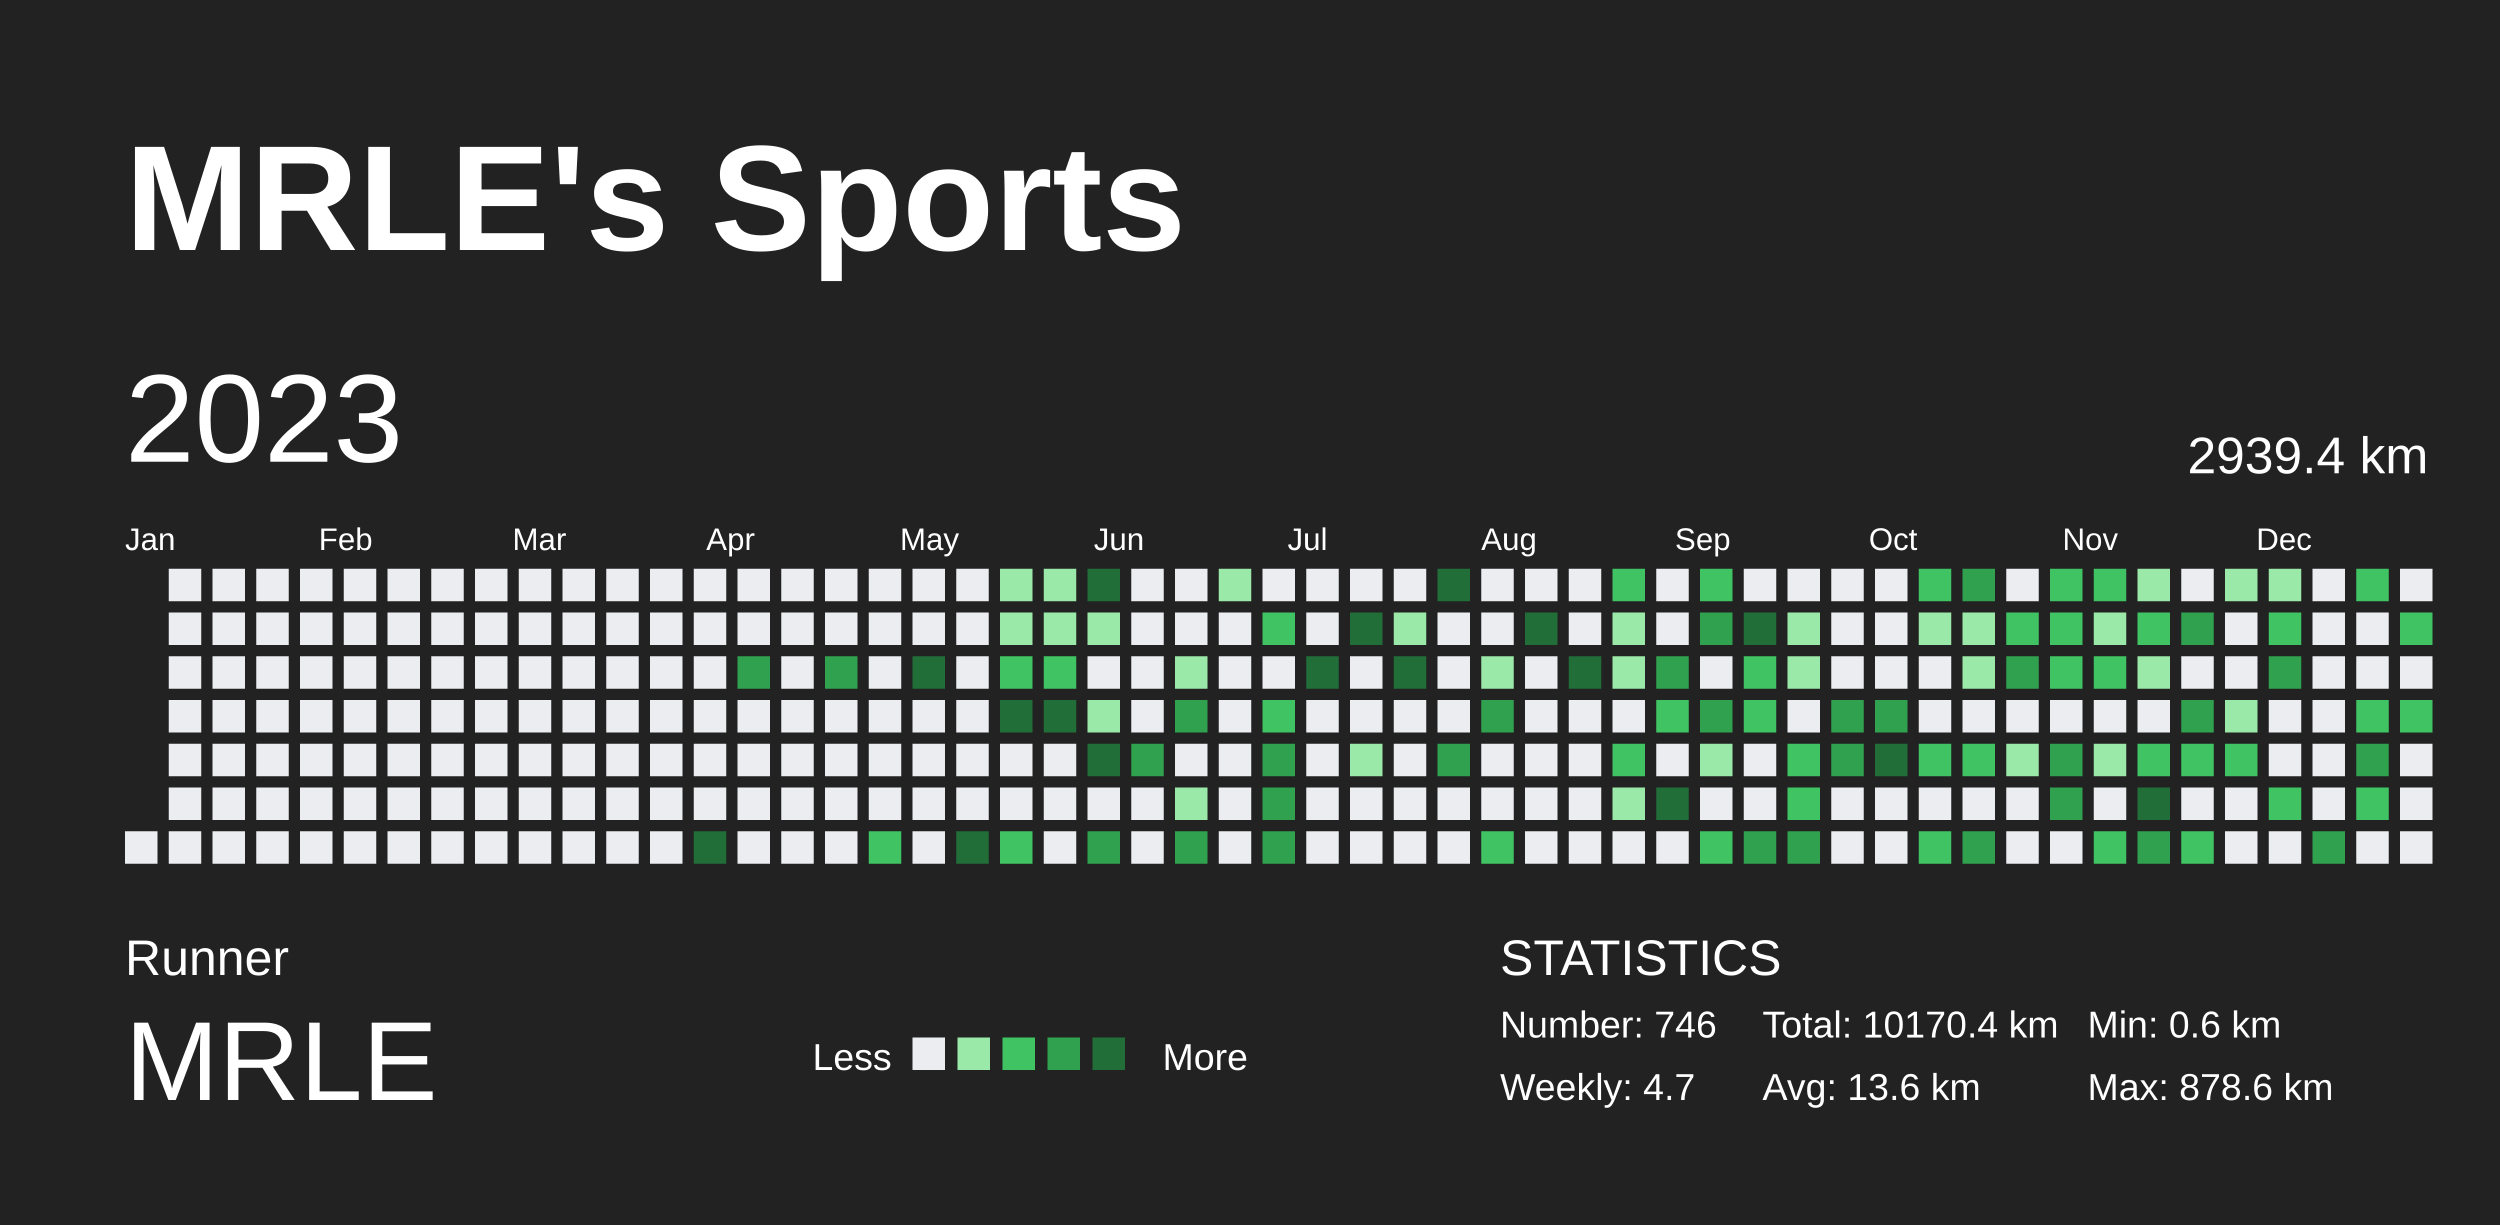
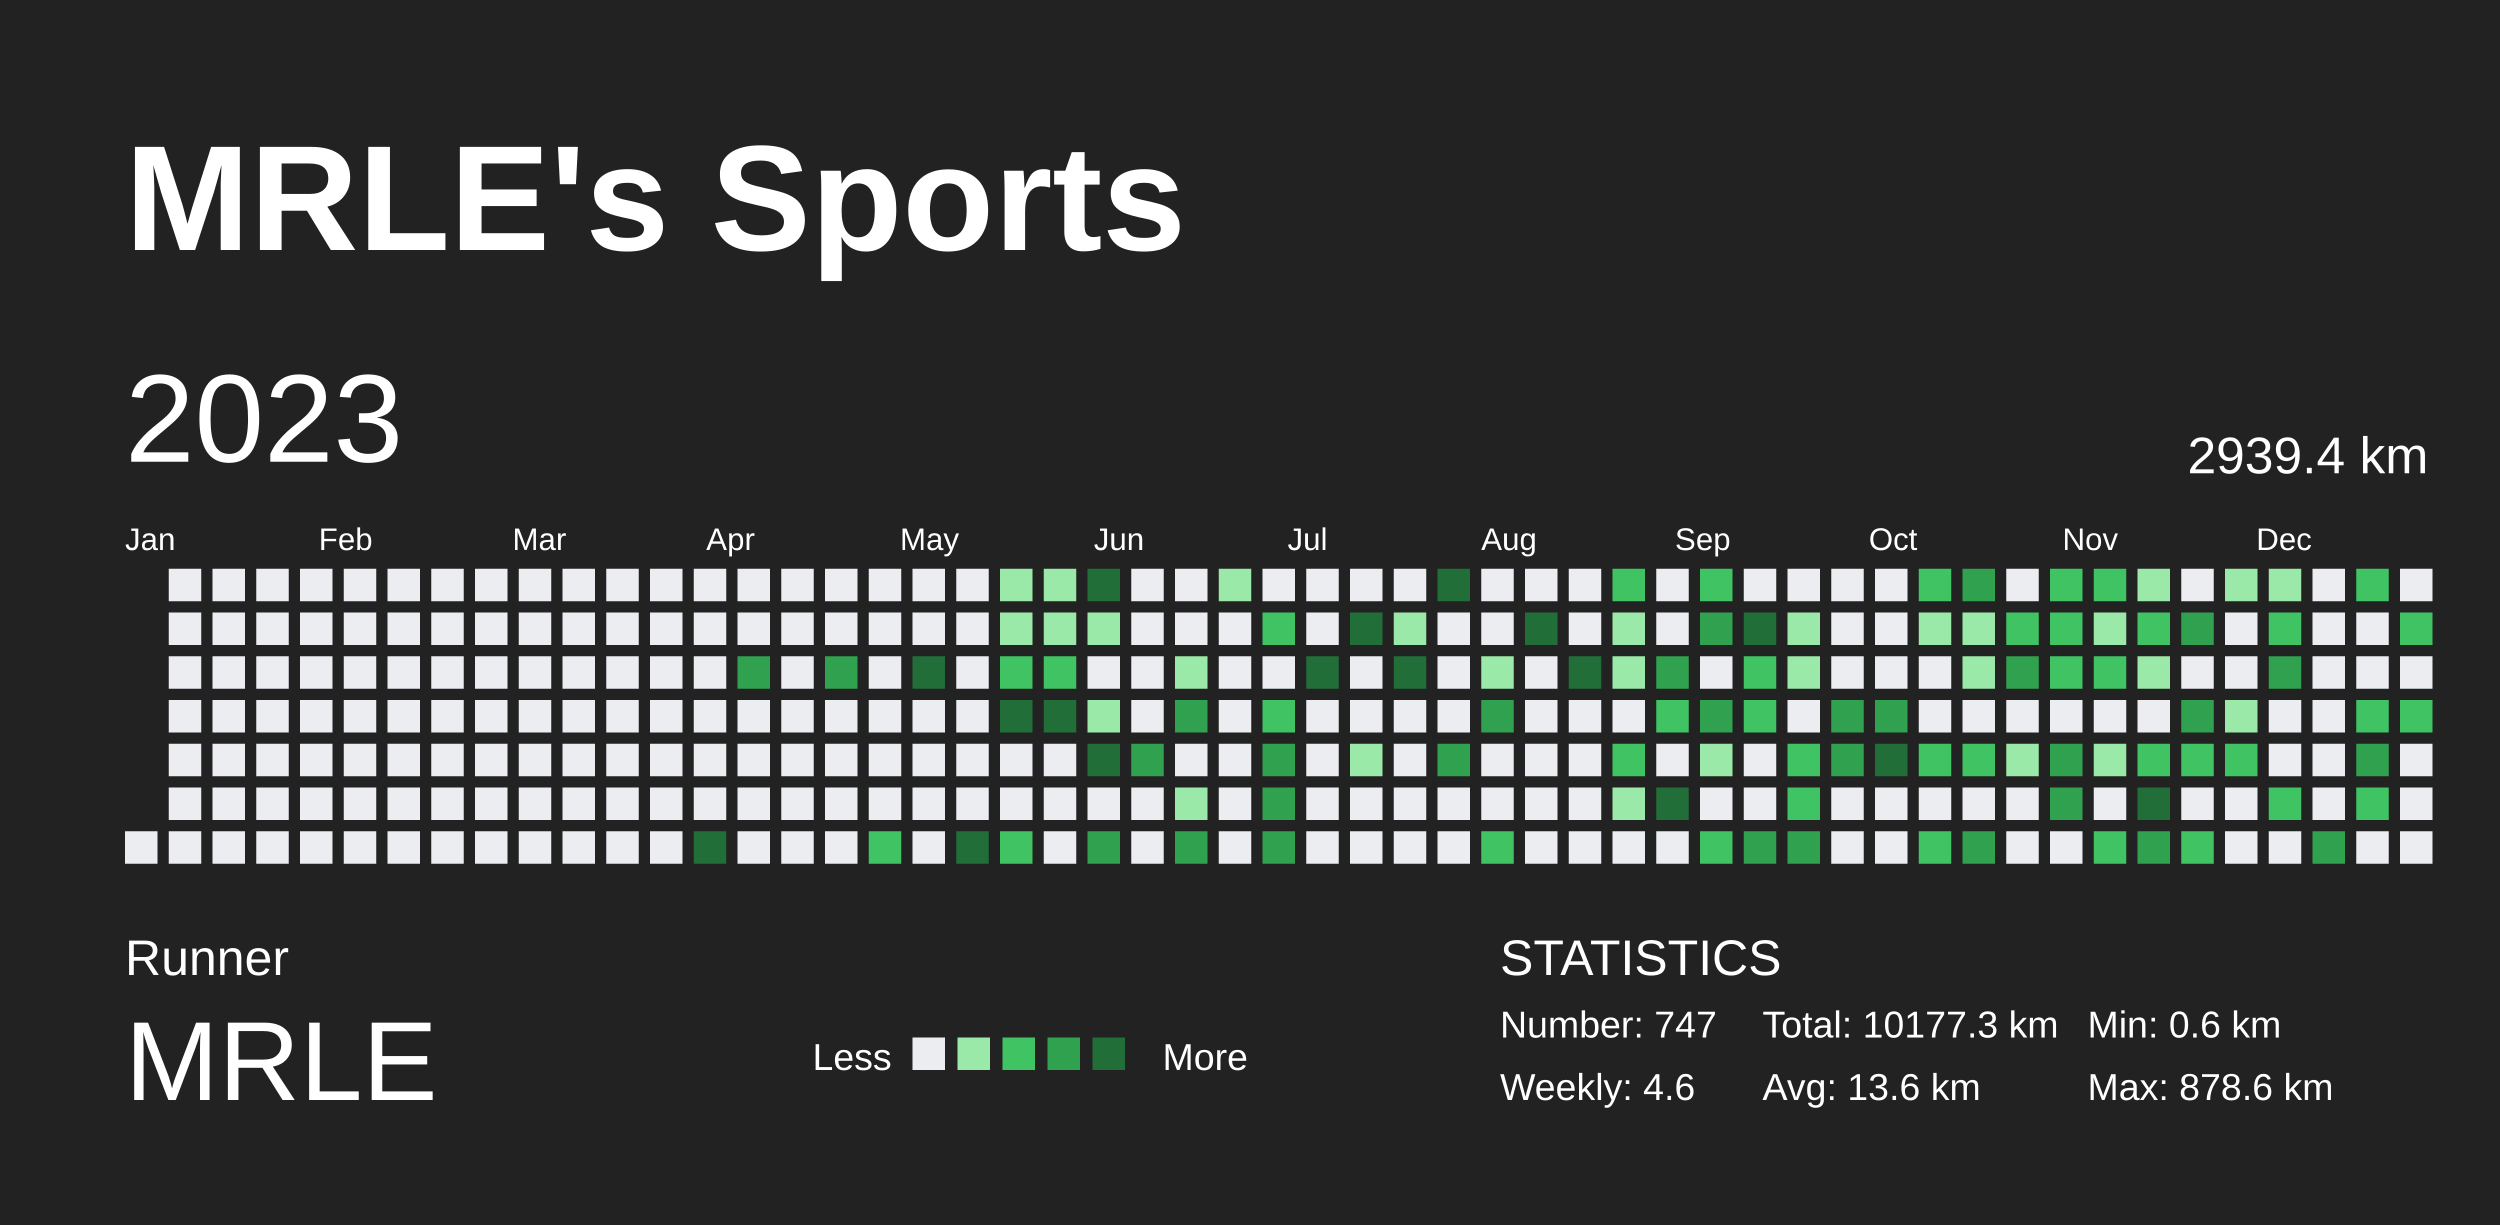
<svg xmlns="http://www.w3.org/2000/svg" baseProfile="full" height="98mm" version="1.1" viewBox="0,0,200,98" width="200mm">
  <defs />
  <rect fill="#222222" height="98" width="200" x="0" y="0" />
  <text fill="#FFFFFF" style="font-size:12px; font-family:Arial; font-weight:bold;" x="10" y="20">MRLE's Sports</text>
  <text fill="#FFFFFF" style="font-size:4px; font-family:Arial" x="10" y="78">Runner</text>
  <text fill="#FFFFFF" style="font-size:9px; font-family:Arial" x="10" y="88">MRLE</text>
  <text fill="#FFFFFF" style="font-size:3px; font-family:Arial" x="65" y="85.6">Less</text>
  <rect fill="#ebedf0" height="2.6" width="2.6" x="73" y="83" />
  <rect fill="#9be9a8" height="2.6" width="2.6" x="76.6" y="83" />
  <rect fill="#40c463" height="2.6" width="2.6" x="80.2" y="83" />
  <rect fill="#30a14e" height="2.6" width="2.6" x="83.8" y="83" />
  <rect fill="#216e39" height="2.6" width="2.6" x="87.4" y="83" />
  <text fill="#FFFFFF" style="font-size:3px; font-family:Arial" x="93" y="85.6">More</text>
  <text fill="#FFFFFF" style="font-size:4px; font-family:Arial" x="120" y="78">STATISTICS</text>
-   <text fill="#FFFFFF" style="font-size:3px; font-family:Arial" x="120" y="83">Number: 746</text>
-   <text fill="#FFFFFF" style="font-size:3px; font-family:Arial" x="120" y="88">Weekly: 4.7</text>
-   <text fill="#FFFFFF" style="font-size:3px; font-family:Arial" x="141" y="83">Total: 10170.4 km</text>
+   <text fill="#FFFFFF" style="font-size:3px; font-family:Arial" x="120" y="83">Number: 747</text>
+   <text fill="#FFFFFF" style="font-size:3px; font-family:Arial" x="120" y="88">Weekly: 4.6</text>
+   <text fill="#FFFFFF" style="font-size:3px; font-family:Arial" x="141" y="83">Total: 10177.3 km</text>
  <text fill="#FFFFFF" style="font-size:3px; font-family:Arial" x="141" y="88">Avg: 13.6 km</text>
  <text fill="#FFFFFF" style="font-size:3px; font-family:Arial" x="167" y="83">Min: 0.6 km</text>
  <text fill="#FFFFFF" style="font-size:3px; font-family:Arial" x="167" y="88">Max: 878.6 km</text>
  <text dominant-baseline="hanging" fill="#FFFFFF" style="font-size:10.0px; font-family:Arial;" x="10" y="30">2023</text>
  <text dominant-baseline="hanging" fill="#FFFFFF" style="font-size:4.125px; font-family:Arial;" x="175" y="35">2939.4 km</text>
  <text fill="#FFFFFF" style="font-size:2.5px; font-family:Arial" x="10.0" y="44">Jan</text>
  <text fill="#FFFFFF" style="font-size:2.5px; font-family:Arial" x="25.5" y="44">Feb</text>
  <text fill="#FFFFFF" style="font-size:2.5px; font-family:Arial" x="41.0" y="44">Mar</text>
  <text fill="#FFFFFF" style="font-size:2.5px; font-family:Arial" x="56.5" y="44">Apr</text>
  <text fill="#FFFFFF" style="font-size:2.5px; font-family:Arial" x="72.0" y="44">May</text>
  <text fill="#FFFFFF" style="font-size:2.5px; font-family:Arial" x="87.5" y="44">Jun</text>
  <text fill="#FFFFFF" style="font-size:2.5px; font-family:Arial" x="103.0" y="44">Jul</text>
  <text fill="#FFFFFF" style="font-size:2.5px; font-family:Arial" x="118.5" y="44">Aug</text>
  <text fill="#FFFFFF" style="font-size:2.5px; font-family:Arial" x="134.0" y="44">Sep</text>
  <text fill="#FFFFFF" style="font-size:2.5px; font-family:Arial" x="149.5" y="44">Oct</text>
  <text fill="#FFFFFF" style="font-size:2.5px; font-family:Arial" x="165.0" y="44">Nov</text>
  <text fill="#FFFFFF" style="font-size:2.5px; font-family:Arial" x="180.5" y="44">Dec</text>
  <rect fill="#ebedf0" height="2.6" width="2.6" x="10.0" y="66.5" />
  <rect fill="#ebedf0" height="2.6" width="2.6" x="13.5" y="45.5" />
  <rect fill="#ebedf0" height="2.6" width="2.6" x="13.5" y="49.0" />
  <rect fill="#ebedf0" height="2.6" width="2.6" x="13.5" y="52.5" />
  <rect fill="#ebedf0" height="2.6" width="2.6" x="13.5" y="56.0" />
  <rect fill="#ebedf0" height="2.6" width="2.6" x="13.5" y="59.5" />
  <rect fill="#ebedf0" height="2.6" width="2.6" x="13.5" y="63.0" />
  <rect fill="#ebedf0" height="2.6" width="2.6" x="13.5" y="66.5" />
  <rect fill="#ebedf0" height="2.6" width="2.6" x="17.0" y="45.5" />
  <rect fill="#ebedf0" height="2.6" width="2.6" x="17.0" y="49.0" />
  <rect fill="#ebedf0" height="2.6" width="2.6" x="17.0" y="52.5" />
  <rect fill="#ebedf0" height="2.6" width="2.6" x="17.0" y="56.0" />
  <rect fill="#ebedf0" height="2.6" width="2.6" x="17.0" y="59.5" />
  <rect fill="#ebedf0" height="2.6" width="2.6" x="17.0" y="63.0" />
  <rect fill="#ebedf0" height="2.6" width="2.6" x="17.0" y="66.5" />
  <rect fill="#ebedf0" height="2.6" width="2.6" x="20.5" y="45.5" />
  <rect fill="#ebedf0" height="2.6" width="2.6" x="20.5" y="49.0" />
  <rect fill="#ebedf0" height="2.6" width="2.6" x="20.5" y="52.5" />
  <rect fill="#ebedf0" height="2.6" width="2.6" x="20.5" y="56.0" />
  <rect fill="#ebedf0" height="2.6" width="2.6" x="20.5" y="59.5" />
  <rect fill="#ebedf0" height="2.6" width="2.6" x="20.5" y="63.0" />
  <rect fill="#ebedf0" height="2.6" width="2.6" x="20.5" y="66.5" />
  <rect fill="#ebedf0" height="2.6" width="2.6" x="24.0" y="45.5" />
  <rect fill="#ebedf0" height="2.6" width="2.6" x="24.0" y="49.0" />
  <rect fill="#ebedf0" height="2.6" width="2.6" x="24.0" y="52.5" />
  <rect fill="#ebedf0" height="2.6" width="2.6" x="24.0" y="56.0" />
  <rect fill="#ebedf0" height="2.6" width="2.6" x="24.0" y="59.5" />
  <rect fill="#ebedf0" height="2.6" width="2.6" x="24.0" y="63.0" />
  <rect fill="#ebedf0" height="2.6" width="2.6" x="24.0" y="66.5" />
  <rect fill="#ebedf0" height="2.6" width="2.6" x="27.5" y="45.5" />
  <rect fill="#ebedf0" height="2.6" width="2.6" x="27.5" y="49.0" />
  <rect fill="#ebedf0" height="2.6" width="2.6" x="27.5" y="52.5" />
  <rect fill="#ebedf0" height="2.6" width="2.6" x="27.5" y="56.0" />
  <rect fill="#ebedf0" height="2.6" width="2.6" x="27.5" y="59.5" />
  <rect fill="#ebedf0" height="2.6" width="2.6" x="27.5" y="63.0" />
  <rect fill="#ebedf0" height="2.6" width="2.6" x="27.5" y="66.5" />
  <rect fill="#ebedf0" height="2.6" width="2.6" x="31.0" y="45.5" />
  <rect fill="#ebedf0" height="2.6" width="2.6" x="31.0" y="49.0" />
  <rect fill="#ebedf0" height="2.6" width="2.6" x="31.0" y="52.5" />
  <rect fill="#ebedf0" height="2.6" width="2.6" x="31.0" y="56.0" />
  <rect fill="#ebedf0" height="2.6" width="2.6" x="31.0" y="59.5" />
  <rect fill="#ebedf0" height="2.6" width="2.6" x="31.0" y="63.0" />
  <rect fill="#ebedf0" height="2.6" width="2.6" x="31.0" y="66.5" />
  <rect fill="#ebedf0" height="2.6" width="2.6" x="34.5" y="45.5" />
  <rect fill="#ebedf0" height="2.6" width="2.6" x="34.5" y="49.0" />
  <rect fill="#ebedf0" height="2.6" width="2.6" x="34.5" y="52.5" />
  <rect fill="#ebedf0" height="2.6" width="2.6" x="34.5" y="56.0" />
  <rect fill="#ebedf0" height="2.6" width="2.6" x="34.5" y="59.5" />
  <rect fill="#ebedf0" height="2.6" width="2.6" x="34.5" y="63.0" />
  <rect fill="#ebedf0" height="2.6" width="2.6" x="34.5" y="66.5" />
  <rect fill="#ebedf0" height="2.6" width="2.6" x="38.0" y="45.5" />
  <rect fill="#ebedf0" height="2.6" width="2.6" x="38.0" y="49.0" />
  <rect fill="#ebedf0" height="2.6" width="2.6" x="38.0" y="52.5" />
  <rect fill="#ebedf0" height="2.6" width="2.6" x="38.0" y="56.0" />
  <rect fill="#ebedf0" height="2.6" width="2.6" x="38.0" y="59.5" />
  <rect fill="#ebedf0" height="2.6" width="2.6" x="38.0" y="63.0" />
  <rect fill="#ebedf0" height="2.6" width="2.6" x="38.0" y="66.5" />
  <rect fill="#ebedf0" height="2.6" width="2.6" x="41.5" y="45.5" />
  <rect fill="#ebedf0" height="2.6" width="2.6" x="41.5" y="49.0" />
  <rect fill="#ebedf0" height="2.6" width="2.6" x="41.5" y="52.5" />
  <rect fill="#ebedf0" height="2.6" width="2.6" x="41.5" y="56.0" />
  <rect fill="#ebedf0" height="2.6" width="2.6" x="41.5" y="59.5" />
  <rect fill="#ebedf0" height="2.6" width="2.6" x="41.5" y="63.0" />
  <rect fill="#ebedf0" height="2.6" width="2.6" x="41.5" y="66.5" />
  <rect fill="#ebedf0" height="2.6" width="2.6" x="45.0" y="45.5" />
  <rect fill="#ebedf0" height="2.6" width="2.6" x="45.0" y="49.0" />
  <rect fill="#ebedf0" height="2.6" width="2.6" x="45.0" y="52.5" />
  <rect fill="#ebedf0" height="2.6" width="2.6" x="45.0" y="56.0" />
  <rect fill="#ebedf0" height="2.6" width="2.6" x="45.0" y="59.5" />
  <rect fill="#ebedf0" height="2.6" width="2.6" x="45.0" y="63.0" />
  <rect fill="#ebedf0" height="2.6" width="2.6" x="45.0" y="66.5" />
  <rect fill="#ebedf0" height="2.6" width="2.6" x="48.5" y="45.5" />
  <rect fill="#ebedf0" height="2.6" width="2.6" x="48.5" y="49.0" />
  <rect fill="#ebedf0" height="2.6" width="2.6" x="48.5" y="52.5" />
  <rect fill="#ebedf0" height="2.6" width="2.6" x="48.5" y="56.0" />
  <rect fill="#ebedf0" height="2.6" width="2.6" x="48.5" y="59.5" />
  <rect fill="#ebedf0" height="2.6" width="2.6" x="48.5" y="63.0" />
  <rect fill="#ebedf0" height="2.6" width="2.6" x="48.5" y="66.5" />
  <rect fill="#ebedf0" height="2.6" width="2.6" x="52.0" y="45.5" />
  <rect fill="#ebedf0" height="2.6" width="2.6" x="52.0" y="49.0" />
  <rect fill="#ebedf0" height="2.6" width="2.6" x="52.0" y="52.5" />
  <rect fill="#ebedf0" height="2.6" width="2.6" x="52.0" y="56.0" />
  <rect fill="#ebedf0" height="2.6" width="2.6" x="52.0" y="59.5" />
  <rect fill="#ebedf0" height="2.6" width="2.6" x="52.0" y="63.0" />
  <rect fill="#ebedf0" height="2.6" width="2.6" x="52.0" y="66.5" />
  <rect fill="#ebedf0" height="2.6" width="2.6" x="55.5" y="45.5" />
  <rect fill="#ebedf0" height="2.6" width="2.6" x="55.5" y="49.0" />
  <rect fill="#ebedf0" height="2.6" width="2.6" x="55.5" y="52.5" />
  <rect fill="#ebedf0" height="2.6" width="2.6" x="55.5" y="56.0" />
  <rect fill="#ebedf0" height="2.6" width="2.6" x="55.5" y="59.5" />
  <rect fill="#ebedf0" height="2.6" width="2.6" x="55.5" y="63.0" />
  <rect fill="#216e39" height="2.6" width="2.6" x="55.5" y="66.5" />
  <rect fill="#ebedf0" height="2.6" width="2.6" x="59.0" y="45.5" />
  <rect fill="#ebedf0" height="2.6" width="2.6" x="59.0" y="49.0" />
  <rect fill="#30a14e" height="2.6" width="2.6" x="59.0" y="52.5" />
  <rect fill="#ebedf0" height="2.6" width="2.6" x="59.0" y="56.0" />
  <rect fill="#ebedf0" height="2.6" width="2.6" x="59.0" y="59.5" />
  <rect fill="#ebedf0" height="2.6" width="2.6" x="59.0" y="63.0" />
  <rect fill="#ebedf0" height="2.6" width="2.6" x="59.0" y="66.5" />
  <rect fill="#ebedf0" height="2.6" width="2.6" x="62.5" y="45.5" />
  <rect fill="#ebedf0" height="2.6" width="2.6" x="62.5" y="49.0" />
  <rect fill="#ebedf0" height="2.6" width="2.6" x="62.5" y="52.5" />
  <rect fill="#ebedf0" height="2.6" width="2.6" x="62.5" y="56.0" />
  <rect fill="#ebedf0" height="2.6" width="2.6" x="62.5" y="59.5" />
  <rect fill="#ebedf0" height="2.6" width="2.6" x="62.5" y="63.0" />
  <rect fill="#ebedf0" height="2.6" width="2.6" x="62.5" y="66.5" />
  <rect fill="#ebedf0" height="2.6" width="2.6" x="66.0" y="45.5" />
  <rect fill="#ebedf0" height="2.6" width="2.6" x="66.0" y="49.0" />
  <rect fill="#30a14e" height="2.6" width="2.6" x="66.0" y="52.5" />
  <rect fill="#ebedf0" height="2.6" width="2.6" x="66.0" y="56.0" />
  <rect fill="#ebedf0" height="2.6" width="2.6" x="66.0" y="59.5" />
  <rect fill="#ebedf0" height="2.6" width="2.6" x="66.0" y="63.0" />
  <rect fill="#ebedf0" height="2.6" width="2.6" x="66.0" y="66.5" />
  <rect fill="#ebedf0" height="2.6" width="2.6" x="69.5" y="45.5" />
  <rect fill="#ebedf0" height="2.6" width="2.6" x="69.5" y="49.0" />
  <rect fill="#ebedf0" height="2.6" width="2.6" x="69.5" y="52.5" />
  <rect fill="#ebedf0" height="2.6" width="2.6" x="69.5" y="56.0" />
  <rect fill="#ebedf0" height="2.6" width="2.6" x="69.5" y="59.5" />
  <rect fill="#ebedf0" height="2.6" width="2.6" x="69.5" y="63.0" />
  <rect fill="#40c463" height="2.6" width="2.6" x="69.5" y="66.5" />
  <rect fill="#ebedf0" height="2.6" width="2.6" x="73.0" y="45.5" />
  <rect fill="#ebedf0" height="2.6" width="2.6" x="73.0" y="49.0" />
  <rect fill="#216e39" height="2.6" width="2.6" x="73.0" y="52.5" />
  <rect fill="#ebedf0" height="2.6" width="2.6" x="73.0" y="56.0" />
  <rect fill="#ebedf0" height="2.6" width="2.6" x="73.0" y="59.5" />
  <rect fill="#ebedf0" height="2.6" width="2.6" x="73.0" y="63.0" />
  <rect fill="#ebedf0" height="2.6" width="2.6" x="73.0" y="66.5" />
  <rect fill="#ebedf0" height="2.6" width="2.6" x="76.5" y="45.5" />
  <rect fill="#ebedf0" height="2.6" width="2.6" x="76.5" y="49.0" />
  <rect fill="#ebedf0" height="2.6" width="2.6" x="76.5" y="52.5" />
  <rect fill="#ebedf0" height="2.6" width="2.6" x="76.5" y="56.0" />
  <rect fill="#ebedf0" height="2.6" width="2.6" x="76.5" y="59.5" />
  <rect fill="#ebedf0" height="2.6" width="2.6" x="76.5" y="63.0" />
  <rect fill="#216e39" height="2.6" width="2.6" x="76.5" y="66.5" />
  <rect fill="#9be9a8" height="2.6" width="2.6" x="80.0" y="45.5" />
  <rect fill="#9be9a8" height="2.6" width="2.6" x="80.0" y="49.0" />
  <rect fill="#40c463" height="2.6" width="2.6" x="80.0" y="52.5" />
  <rect fill="#216e39" height="2.6" width="2.6" x="80.0" y="56.0" />
  <rect fill="#ebedf0" height="2.6" width="2.6" x="80.0" y="59.5" />
  <rect fill="#ebedf0" height="2.6" width="2.6" x="80.0" y="63.0" />
  <rect fill="#40c463" height="2.6" width="2.6" x="80.0" y="66.5" />
  <rect fill="#9be9a8" height="2.6" width="2.6" x="83.5" y="45.5" />
  <rect fill="#9be9a8" height="2.6" width="2.6" x="83.5" y="49.0" />
  <rect fill="#40c463" height="2.6" width="2.6" x="83.5" y="52.5" />
  <rect fill="#216e39" height="2.6" width="2.6" x="83.5" y="56.0" />
  <rect fill="#ebedf0" height="2.6" width="2.6" x="83.5" y="59.5" />
  <rect fill="#ebedf0" height="2.6" width="2.6" x="83.5" y="63.0" />
  <rect fill="#ebedf0" height="2.6" width="2.6" x="83.5" y="66.5" />
  <rect fill="#216e39" height="2.6" width="2.6" x="87.0" y="45.5" />
  <rect fill="#9be9a8" height="2.6" width="2.6" x="87.0" y="49.0" />
  <rect fill="#ebedf0" height="2.6" width="2.6" x="87.0" y="52.5" />
  <rect fill="#9be9a8" height="2.6" width="2.6" x="87.0" y="56.0" />
  <rect fill="#216e39" height="2.6" width="2.6" x="87.0" y="59.5" />
  <rect fill="#ebedf0" height="2.6" width="2.6" x="87.0" y="63.0" />
  <rect fill="#30a14e" height="2.6" width="2.6" x="87.0" y="66.5" />
  <rect fill="#ebedf0" height="2.6" width="2.6" x="90.5" y="45.5" />
  <rect fill="#ebedf0" height="2.6" width="2.6" x="90.5" y="49.0" />
  <rect fill="#ebedf0" height="2.6" width="2.6" x="90.5" y="52.5" />
  <rect fill="#ebedf0" height="2.6" width="2.6" x="90.5" y="56.0" />
  <rect fill="#30a14e" height="2.6" width="2.6" x="90.5" y="59.5" />
  <rect fill="#ebedf0" height="2.6" width="2.6" x="90.5" y="63.0" />
  <rect fill="#ebedf0" height="2.6" width="2.6" x="90.5" y="66.5" />
  <rect fill="#ebedf0" height="2.6" width="2.6" x="94.0" y="45.5" />
  <rect fill="#ebedf0" height="2.6" width="2.6" x="94.0" y="49.0" />
  <rect fill="#9be9a8" height="2.6" width="2.6" x="94.0" y="52.5" />
  <rect fill="#30a14e" height="2.6" width="2.6" x="94.0" y="56.0" />
  <rect fill="#ebedf0" height="2.6" width="2.6" x="94.0" y="59.5" />
  <rect fill="#9be9a8" height="2.6" width="2.6" x="94.0" y="63.0" />
  <rect fill="#30a14e" height="2.6" width="2.6" x="94.0" y="66.5" />
  <rect fill="#9be9a8" height="2.6" width="2.6" x="97.5" y="45.5" />
  <rect fill="#ebedf0" height="2.6" width="2.6" x="97.5" y="49.0" />
  <rect fill="#ebedf0" height="2.6" width="2.6" x="97.5" y="52.5" />
  <rect fill="#ebedf0" height="2.6" width="2.6" x="97.5" y="56.0" />
  <rect fill="#ebedf0" height="2.6" width="2.6" x="97.5" y="59.5" />
  <rect fill="#ebedf0" height="2.6" width="2.6" x="97.5" y="63.0" />
  <rect fill="#ebedf0" height="2.6" width="2.6" x="97.5" y="66.5" />
  <rect fill="#ebedf0" height="2.6" width="2.6" x="101.0" y="45.5" />
  <rect fill="#40c463" height="2.6" width="2.6" x="101.0" y="49.0" />
  <rect fill="#ebedf0" height="2.6" width="2.6" x="101.0" y="52.5" />
  <rect fill="#40c463" height="2.6" width="2.6" x="101.0" y="56.0" />
  <rect fill="#30a14e" height="2.6" width="2.6" x="101.0" y="59.5" />
  <rect fill="#30a14e" height="2.6" width="2.6" x="101.0" y="63.0" />
  <rect fill="#30a14e" height="2.6" width="2.6" x="101.0" y="66.5" />
  <rect fill="#ebedf0" height="2.6" width="2.6" x="104.5" y="45.5" />
  <rect fill="#ebedf0" height="2.6" width="2.6" x="104.5" y="49.0" />
  <rect fill="#216e39" height="2.6" width="2.6" x="104.5" y="52.5" />
  <rect fill="#ebedf0" height="2.6" width="2.6" x="104.5" y="56.0" />
  <rect fill="#ebedf0" height="2.6" width="2.6" x="104.5" y="59.5" />
  <rect fill="#ebedf0" height="2.6" width="2.6" x="104.5" y="63.0" />
  <rect fill="#ebedf0" height="2.6" width="2.6" x="104.5" y="66.5" />
  <rect fill="#ebedf0" height="2.6" width="2.6" x="108.0" y="45.5" />
  <rect fill="#216e39" height="2.6" width="2.6" x="108.0" y="49.0" />
  <rect fill="#ebedf0" height="2.6" width="2.6" x="108.0" y="52.5" />
  <rect fill="#ebedf0" height="2.6" width="2.6" x="108.0" y="56.0" />
  <rect fill="#9be9a8" height="2.6" width="2.6" x="108.0" y="59.5" />
  <rect fill="#ebedf0" height="2.6" width="2.6" x="108.0" y="63.0" />
  <rect fill="#ebedf0" height="2.6" width="2.6" x="108.0" y="66.5" />
  <rect fill="#ebedf0" height="2.6" width="2.6" x="111.5" y="45.5" />
  <rect fill="#9be9a8" height="2.6" width="2.6" x="111.5" y="49.0" />
  <rect fill="#216e39" height="2.6" width="2.6" x="111.5" y="52.5" />
  <rect fill="#ebedf0" height="2.6" width="2.6" x="111.5" y="56.0" />
  <rect fill="#ebedf0" height="2.6" width="2.6" x="111.5" y="59.5" />
  <rect fill="#ebedf0" height="2.6" width="2.6" x="111.5" y="63.0" />
  <rect fill="#ebedf0" height="2.6" width="2.6" x="111.5" y="66.5" />
  <rect fill="#216e39" height="2.6" width="2.6" x="115.0" y="45.5" />
  <rect fill="#ebedf0" height="2.6" width="2.6" x="115.0" y="49.0" />
  <rect fill="#ebedf0" height="2.6" width="2.6" x="115.0" y="52.5" />
  <rect fill="#ebedf0" height="2.6" width="2.6" x="115.0" y="56.0" />
  <rect fill="#30a14e" height="2.6" width="2.6" x="115.0" y="59.5" />
  <rect fill="#ebedf0" height="2.6" width="2.6" x="115.0" y="63.0" />
  <rect fill="#ebedf0" height="2.6" width="2.6" x="115.0" y="66.5" />
  <rect fill="#ebedf0" height="2.6" width="2.6" x="118.5" y="45.5" />
  <rect fill="#ebedf0" height="2.6" width="2.6" x="118.5" y="49.0" />
  <rect fill="#9be9a8" height="2.6" width="2.6" x="118.5" y="52.5" />
  <rect fill="#30a14e" height="2.6" width="2.6" x="118.5" y="56.0" />
  <rect fill="#ebedf0" height="2.6" width="2.6" x="118.5" y="59.5" />
  <rect fill="#ebedf0" height="2.6" width="2.6" x="118.5" y="63.0" />
  <rect fill="#40c463" height="2.6" width="2.6" x="118.5" y="66.5" />
  <rect fill="#ebedf0" height="2.6" width="2.6" x="122.0" y="45.5" />
  <rect fill="#216e39" height="2.6" width="2.6" x="122.0" y="49.0" />
  <rect fill="#ebedf0" height="2.6" width="2.6" x="122.0" y="52.5" />
  <rect fill="#ebedf0" height="2.6" width="2.6" x="122.0" y="56.0" />
  <rect fill="#ebedf0" height="2.6" width="2.6" x="122.0" y="59.5" />
  <rect fill="#ebedf0" height="2.6" width="2.6" x="122.0" y="63.0" />
  <rect fill="#ebedf0" height="2.6" width="2.6" x="122.0" y="66.5" />
  <rect fill="#ebedf0" height="2.6" width="2.6" x="125.5" y="45.5" />
  <rect fill="#ebedf0" height="2.6" width="2.6" x="125.5" y="49.0" />
  <rect fill="#216e39" height="2.6" width="2.6" x="125.5" y="52.5" />
  <rect fill="#ebedf0" height="2.6" width="2.6" x="125.5" y="56.0" />
  <rect fill="#ebedf0" height="2.6" width="2.6" x="125.5" y="59.5" />
  <rect fill="#ebedf0" height="2.6" width="2.6" x="125.5" y="63.0" />
  <rect fill="#ebedf0" height="2.6" width="2.6" x="125.5" y="66.5" />
  <rect fill="#40c463" height="2.6" width="2.6" x="129.0" y="45.5" />
  <rect fill="#9be9a8" height="2.6" width="2.6" x="129.0" y="49.0" />
  <rect fill="#9be9a8" height="2.6" width="2.6" x="129.0" y="52.5" />
  <rect fill="#ebedf0" height="2.6" width="2.6" x="129.0" y="56.0" />
  <rect fill="#40c463" height="2.6" width="2.6" x="129.0" y="59.5" />
  <rect fill="#9be9a8" height="2.6" width="2.6" x="129.0" y="63.0" />
  <rect fill="#ebedf0" height="2.6" width="2.6" x="129.0" y="66.5" />
  <rect fill="#ebedf0" height="2.6" width="2.6" x="132.5" y="45.5" />
  <rect fill="#ebedf0" height="2.6" width="2.6" x="132.5" y="49.0" />
  <rect fill="#30a14e" height="2.6" width="2.6" x="132.5" y="52.5" />
  <rect fill="#40c463" height="2.6" width="2.6" x="132.5" y="56.0" />
  <rect fill="#ebedf0" height="2.6" width="2.6" x="132.5" y="59.5" />
  <rect fill="#216e39" height="2.6" width="2.6" x="132.5" y="63.0" />
  <rect fill="#ebedf0" height="2.6" width="2.6" x="132.5" y="66.5" />
  <rect fill="#40c463" height="2.6" width="2.6" x="136.0" y="45.5" />
  <rect fill="#30a14e" height="2.6" width="2.6" x="136.0" y="49.0" />
  <rect fill="#ebedf0" height="2.6" width="2.6" x="136.0" y="52.5" />
  <rect fill="#30a14e" height="2.6" width="2.6" x="136.0" y="56.0" />
  <rect fill="#9be9a8" height="2.6" width="2.6" x="136.0" y="59.5" />
  <rect fill="#ebedf0" height="2.6" width="2.6" x="136.0" y="63.0" />
  <rect fill="#40c463" height="2.6" width="2.6" x="136.0" y="66.5" />
  <rect fill="#ebedf0" height="2.6" width="2.6" x="139.5" y="45.5" />
  <rect fill="#216e39" height="2.6" width="2.6" x="139.5" y="49.0" />
  <rect fill="#40c463" height="2.6" width="2.6" x="139.5" y="52.5" />
  <rect fill="#40c463" height="2.6" width="2.6" x="139.5" y="56.0" />
  <rect fill="#ebedf0" height="2.6" width="2.6" x="139.5" y="59.5" />
  <rect fill="#ebedf0" height="2.6" width="2.6" x="139.5" y="63.0" />
  <rect fill="#30a14e" height="2.6" width="2.6" x="139.5" y="66.5" />
  <rect fill="#ebedf0" height="2.6" width="2.6" x="143.0" y="45.5" />
  <rect fill="#9be9a8" height="2.6" width="2.6" x="143.0" y="49.0" />
  <rect fill="#9be9a8" height="2.6" width="2.6" x="143.0" y="52.5" />
  <rect fill="#ebedf0" height="2.6" width="2.6" x="143.0" y="56.0" />
  <rect fill="#40c463" height="2.6" width="2.6" x="143.0" y="59.5" />
  <rect fill="#40c463" height="2.6" width="2.6" x="143.0" y="63.0" />
  <rect fill="#30a14e" height="2.6" width="2.6" x="143.0" y="66.5" />
  <rect fill="#ebedf0" height="2.6" width="2.6" x="146.5" y="45.5" />
  <rect fill="#ebedf0" height="2.6" width="2.6" x="146.5" y="49.0" />
  <rect fill="#ebedf0" height="2.6" width="2.6" x="146.5" y="52.5" />
  <rect fill="#30a14e" height="2.6" width="2.6" x="146.5" y="56.0" />
  <rect fill="#30a14e" height="2.6" width="2.6" x="146.5" y="59.5" />
  <rect fill="#ebedf0" height="2.6" width="2.6" x="146.5" y="63.0" />
  <rect fill="#ebedf0" height="2.6" width="2.6" x="146.5" y="66.5" />
  <rect fill="#ebedf0" height="2.6" width="2.6" x="150.0" y="45.5" />
  <rect fill="#ebedf0" height="2.6" width="2.6" x="150.0" y="49.0" />
  <rect fill="#ebedf0" height="2.6" width="2.6" x="150.0" y="52.5" />
  <rect fill="#30a14e" height="2.6" width="2.6" x="150.0" y="56.0" />
  <rect fill="#216e39" height="2.6" width="2.6" x="150.0" y="59.5" />
  <rect fill="#ebedf0" height="2.6" width="2.6" x="150.0" y="63.0" />
  <rect fill="#ebedf0" height="2.6" width="2.6" x="150.0" y="66.5" />
  <rect fill="#40c463" height="2.6" width="2.6" x="153.5" y="45.5" />
  <rect fill="#9be9a8" height="2.6" width="2.6" x="153.5" y="49.0" />
  <rect fill="#ebedf0" height="2.6" width="2.6" x="153.5" y="52.5" />
  <rect fill="#ebedf0" height="2.6" width="2.6" x="153.5" y="56.0" />
  <rect fill="#40c463" height="2.6" width="2.6" x="153.5" y="59.5" />
  <rect fill="#ebedf0" height="2.6" width="2.6" x="153.5" y="63.0" />
  <rect fill="#40c463" height="2.6" width="2.6" x="153.5" y="66.5" />
  <rect fill="#30a14e" height="2.6" width="2.6" x="157.0" y="45.5" />
  <rect fill="#9be9a8" height="2.6" width="2.6" x="157.0" y="49.0" />
  <rect fill="#9be9a8" height="2.6" width="2.6" x="157.0" y="52.5" />
  <rect fill="#ebedf0" height="2.6" width="2.6" x="157.0" y="56.0" />
  <rect fill="#40c463" height="2.6" width="2.6" x="157.0" y="59.5" />
  <rect fill="#ebedf0" height="2.6" width="2.6" x="157.0" y="63.0" />
  <rect fill="#30a14e" height="2.6" width="2.6" x="157.0" y="66.5" />
  <rect fill="#ebedf0" height="2.6" width="2.6" x="160.5" y="45.5" />
  <rect fill="#40c463" height="2.6" width="2.6" x="160.5" y="49.0" />
  <rect fill="#30a14e" height="2.6" width="2.6" x="160.5" y="52.5" />
  <rect fill="#ebedf0" height="2.6" width="2.6" x="160.5" y="56.0" />
  <rect fill="#9be9a8" height="2.6" width="2.6" x="160.5" y="59.5" />
  <rect fill="#ebedf0" height="2.6" width="2.6" x="160.5" y="63.0" />
  <rect fill="#ebedf0" height="2.6" width="2.6" x="160.5" y="66.5" />
  <rect fill="#40c463" height="2.6" width="2.6" x="164.0" y="45.5" />
  <rect fill="#40c463" height="2.6" width="2.6" x="164.0" y="49.0" />
  <rect fill="#40c463" height="2.6" width="2.6" x="164.0" y="52.5" />
  <rect fill="#ebedf0" height="2.6" width="2.6" x="164.0" y="56.0" />
  <rect fill="#30a14e" height="2.6" width="2.6" x="164.0" y="59.5" />
  <rect fill="#30a14e" height="2.6" width="2.6" x="164.0" y="63.0" />
  <rect fill="#ebedf0" height="2.6" width="2.6" x="164.0" y="66.5" />
  <rect fill="#40c463" height="2.6" width="2.6" x="167.5" y="45.5" />
  <rect fill="#9be9a8" height="2.6" width="2.6" x="167.5" y="49.0" />
  <rect fill="#40c463" height="2.6" width="2.6" x="167.5" y="52.5" />
  <rect fill="#ebedf0" height="2.6" width="2.6" x="167.5" y="56.0" />
  <rect fill="#9be9a8" height="2.6" width="2.6" x="167.5" y="59.5" />
  <rect fill="#ebedf0" height="2.6" width="2.6" x="167.5" y="63.0" />
  <rect fill="#40c463" height="2.6" width="2.6" x="167.5" y="66.5" />
  <rect fill="#9be9a8" height="2.6" width="2.6" x="171.0" y="45.5" />
  <rect fill="#40c463" height="2.6" width="2.6" x="171.0" y="49.0" />
  <rect fill="#9be9a8" height="2.6" width="2.6" x="171.0" y="52.5" />
  <rect fill="#ebedf0" height="2.6" width="2.6" x="171.0" y="56.0" />
  <rect fill="#40c463" height="2.6" width="2.6" x="171.0" y="59.5" />
  <rect fill="#216e39" height="2.6" width="2.6" x="171.0" y="63.0" />
  <rect fill="#30a14e" height="2.6" width="2.6" x="171.0" y="66.5" />
  <rect fill="#ebedf0" height="2.6" width="2.6" x="174.5" y="45.5" />
  <rect fill="#30a14e" height="2.6" width="2.6" x="174.5" y="49.0" />
  <rect fill="#ebedf0" height="2.6" width="2.6" x="174.5" y="52.5" />
  <rect fill="#30a14e" height="2.6" width="2.6" x="174.5" y="56.0" />
  <rect fill="#40c463" height="2.6" width="2.6" x="174.5" y="59.5" />
  <rect fill="#ebedf0" height="2.6" width="2.6" x="174.5" y="63.0" />
  <rect fill="#40c463" height="2.6" width="2.6" x="174.5" y="66.5" />
  <rect fill="#9be9a8" height="2.6" width="2.6" x="178.0" y="45.5" />
  <rect fill="#ebedf0" height="2.6" width="2.6" x="178.0" y="49.0" />
  <rect fill="#ebedf0" height="2.6" width="2.6" x="178.0" y="52.5" />
  <rect fill="#9be9a8" height="2.6" width="2.6" x="178.0" y="56.0" />
  <rect fill="#40c463" height="2.6" width="2.6" x="178.0" y="59.5" />
  <rect fill="#ebedf0" height="2.6" width="2.6" x="178.0" y="63.0" />
  <rect fill="#ebedf0" height="2.6" width="2.6" x="178.0" y="66.5" />
  <rect fill="#9be9a8" height="2.6" width="2.6" x="181.5" y="45.5" />
  <rect fill="#40c463" height="2.6" width="2.6" x="181.5" y="49.0" />
  <rect fill="#30a14e" height="2.6" width="2.6" x="181.5" y="52.5" />
  <rect fill="#ebedf0" height="2.6" width="2.6" x="181.5" y="56.0" />
  <rect fill="#ebedf0" height="2.6" width="2.6" x="181.5" y="59.5" />
  <rect fill="#40c463" height="2.6" width="2.6" x="181.5" y="63.0" />
  <rect fill="#ebedf0" height="2.6" width="2.6" x="181.5" y="66.5" />
  <rect fill="#ebedf0" height="2.6" width="2.6" x="185.0" y="45.5" />
  <rect fill="#ebedf0" height="2.6" width="2.6" x="185.0" y="49.0" />
  <rect fill="#ebedf0" height="2.6" width="2.6" x="185.0" y="52.5" />
  <rect fill="#ebedf0" height="2.6" width="2.6" x="185.0" y="56.0" />
  <rect fill="#ebedf0" height="2.6" width="2.6" x="185.0" y="59.5" />
  <rect fill="#ebedf0" height="2.6" width="2.6" x="185.0" y="63.0" />
  <rect fill="#30a14e" height="2.6" width="2.6" x="185.0" y="66.5" />
  <rect fill="#40c463" height="2.6" width="2.6" x="188.5" y="45.5" />
  <rect fill="#ebedf0" height="2.6" width="2.6" x="188.5" y="49.0" />
  <rect fill="#ebedf0" height="2.6" width="2.6" x="188.5" y="52.5" />
  <rect fill="#40c463" height="2.6" width="2.6" x="188.5" y="56.0" />
  <rect fill="#30a14e" height="2.6" width="2.6" x="188.5" y="59.5" />
  <rect fill="#40c463" height="2.6" width="2.6" x="188.5" y="63.0" />
  <rect fill="#ebedf0" height="2.6" width="2.6" x="188.5" y="66.5" />
  <rect fill="#ebedf0" height="2.6" width="2.6" x="192.0" y="45.5" />
  <rect fill="#40c463" height="2.6" width="2.6" x="192.0" y="49.0" />
  <rect fill="#ebedf0" height="2.6" width="2.6" x="192.0" y="52.5" />
  <rect fill="#40c463" height="2.6" width="2.6" x="192.0" y="56.0" />
  <rect fill="#ebedf0" height="2.6" width="2.6" x="192.0" y="59.5" />
  <rect fill="#ebedf0" height="2.6" width="2.6" x="192.0" y="63.0" />
  <rect fill="#ebedf0" height="2.6" width="2.6" x="192.0" y="66.5" />
</svg>
